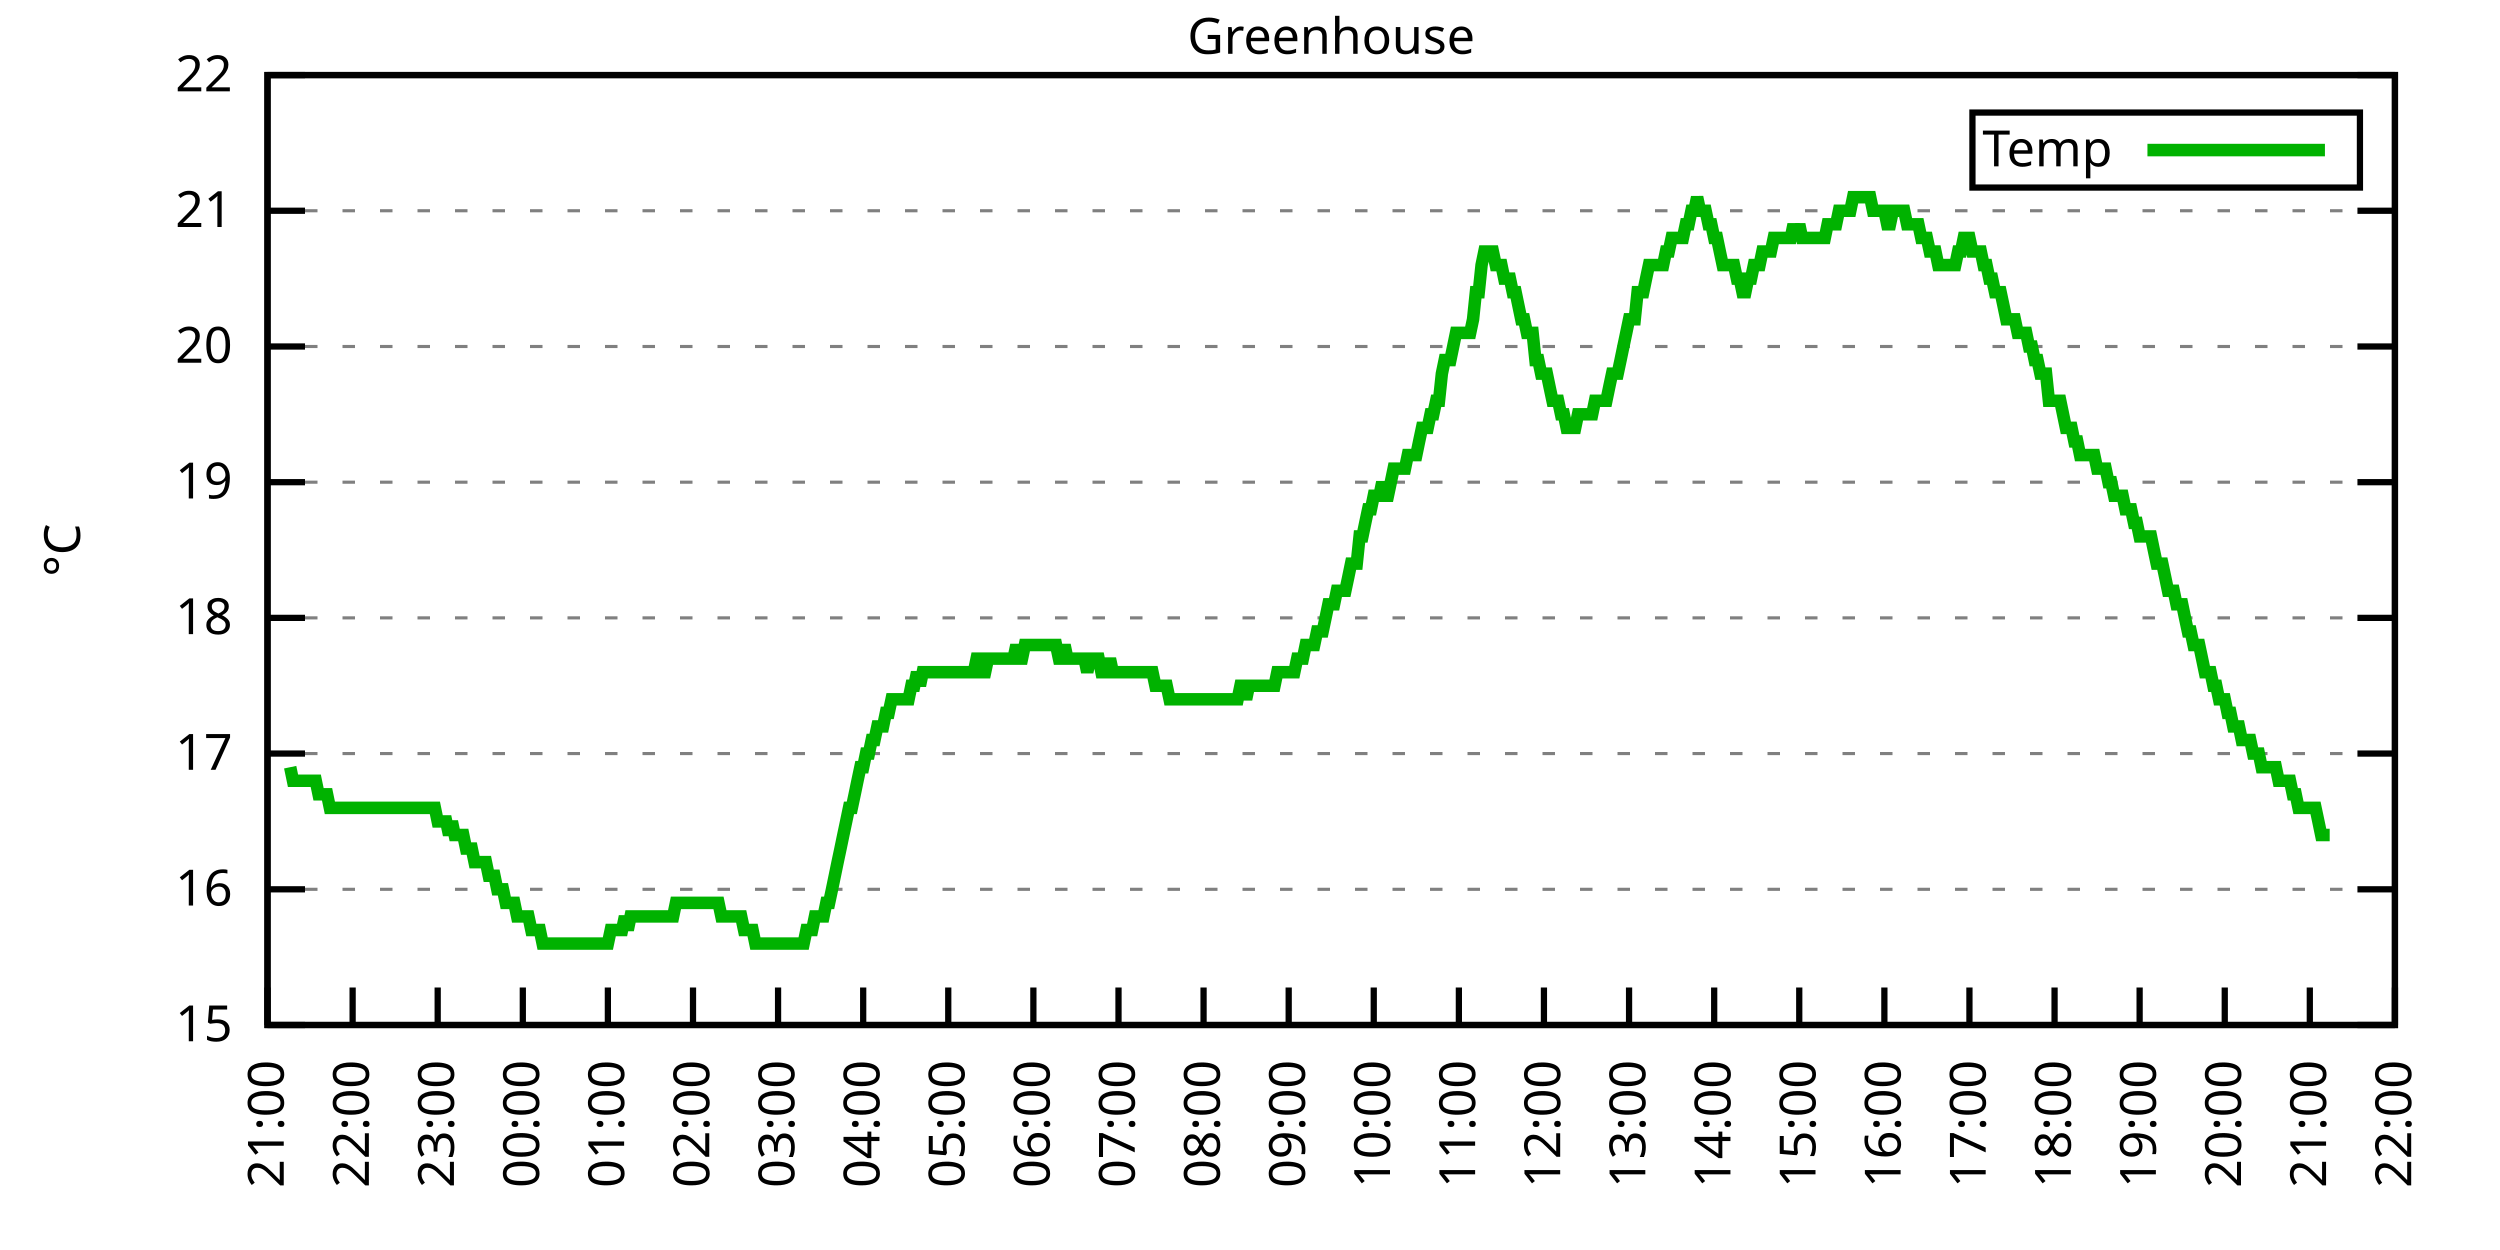
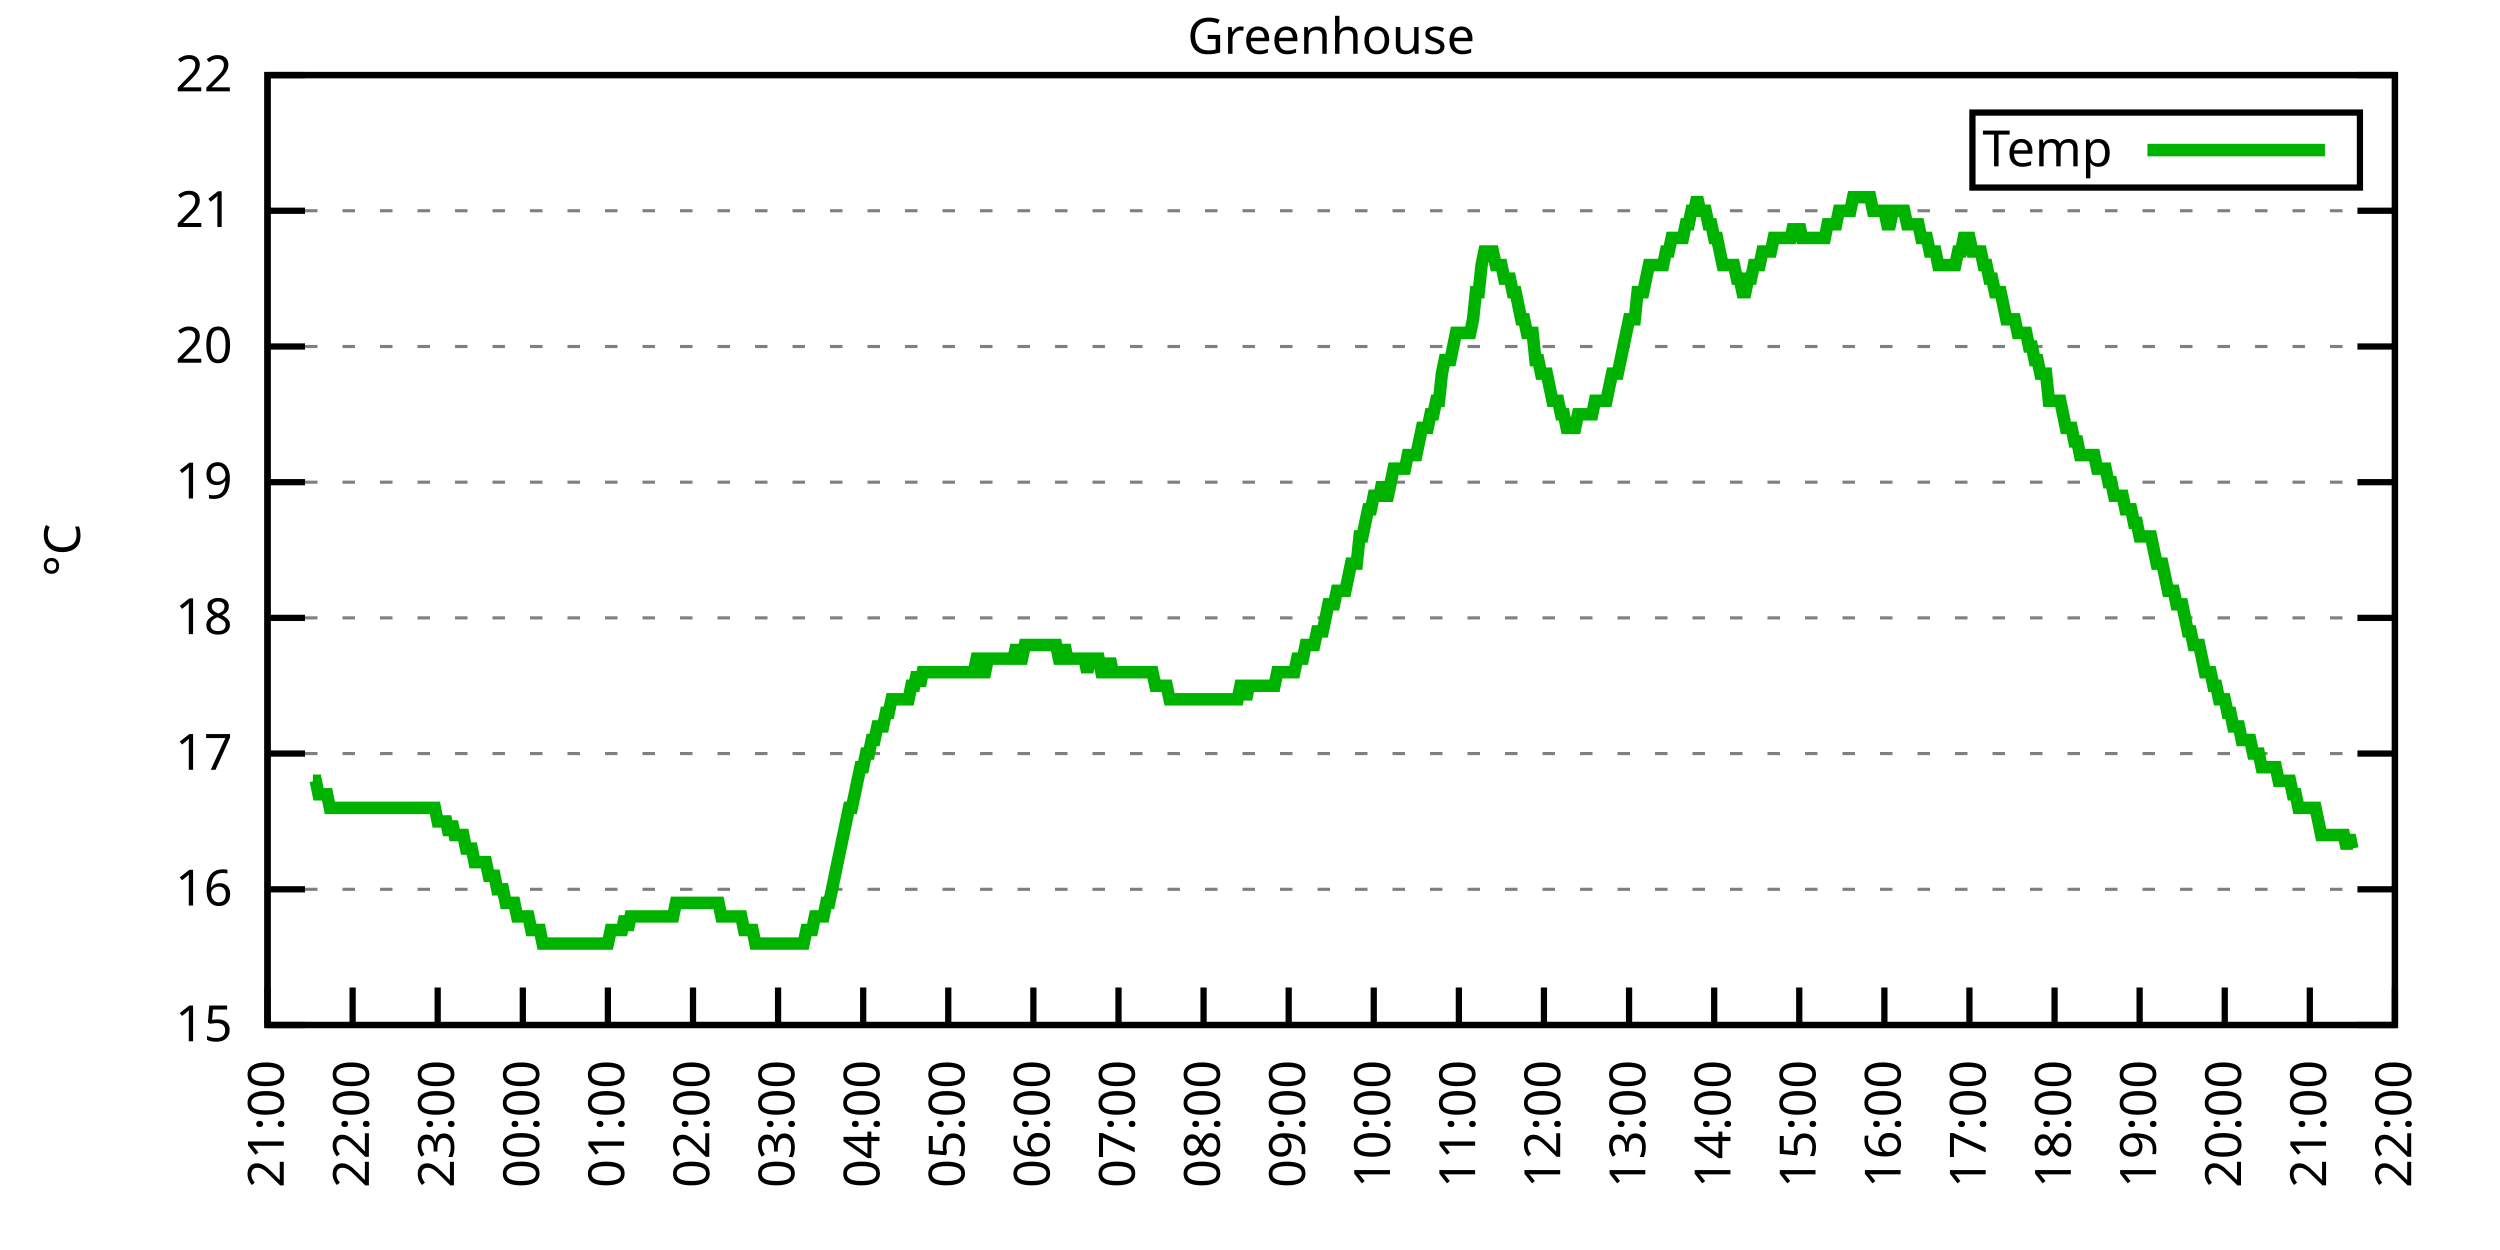
<svg xmlns="http://www.w3.org/2000/svg" xmlns:xlink="http://www.w3.org/1999/xlink" width="400" height="200" viewBox="0 0 400 200">
  <g id="gnuplot_canvas">
    <rect x="0" y="0" width="400" height="200" fill="none" />
    <defs>
      <circle id="gpDot" r="0.5" stroke-width="0.5" stroke="currentColor" />
      <path id="gpPt0" stroke-width="0.333" stroke="currentColor" d="M-1,0 h2 M0,-1 v2" />
      <path id="gpPt1" stroke-width="0.333" stroke="currentColor" d="M-1,-1 L1,1 M1,-1 L-1,1" />
      <path id="gpPt2" stroke-width="0.333" stroke="currentColor" d="M-1,0 L1,0 M0,-1 L0,1 M-1,-1 L1,1 M-1,1 L1,-1" />
      <rect id="gpPt3" stroke-width="0.333" stroke="currentColor" x="-1" y="-1" width="2" height="2" />
      <rect id="gpPt4" stroke-width="0.333" stroke="currentColor" fill="currentColor" x="-1" y="-1" width="2" height="2" />
      <circle id="gpPt5" stroke-width="0.333" stroke="currentColor" cx="0" cy="0" r="1" />
      <use xlink:href="#gpPt5" id="gpPt6" fill="currentColor" stroke="none" />
      <path id="gpPt7" stroke-width="0.333" stroke="currentColor" d="M0,-1.33 L-1.33,0.67 L1.33,0.67 z" />
      <use xlink:href="#gpPt7" id="gpPt8" fill="currentColor" stroke="none" />
      <use xlink:href="#gpPt7" id="gpPt9" stroke="currentColor" transform="rotate(180)" />
      <use xlink:href="#gpPt9" id="gpPt10" fill="currentColor" stroke="none" />
      <use xlink:href="#gpPt3" id="gpPt11" stroke="currentColor" transform="rotate(45)" />
      <use xlink:href="#gpPt11" id="gpPt12" fill="currentColor" stroke="none" />
      <path id="gpPt13" stroke-width="0.333" stroke="currentColor" d="M0,1.330 L1.265,0.411 L0.782,-1.067 L-0.782,-1.076 L-1.265,0.411 z" />
      <use xlink:href="#gpPt13" id="gpPt14" fill="currentColor" stroke="none" />
      <filter id="textbox" filterUnits="objectBoundingBox" x="0" y="0" height="1" width="1">
        <feFlood flood-color="white" flood-opacity="1" result="bgnd" />
        <feComposite in="SourceGraphic" in2="bgnd" operator="atop" />
      </filter>
      <filter id="greybox" filterUnits="objectBoundingBox" x="0" y="0" height="1" width="1">
        <feFlood flood-color="lightgrey" flood-opacity="1" result="grey" />
        <feComposite in="SourceGraphic" in2="grey" operator="atop" />
      </filter>
    </defs>
    <g fill="none" color="white" stroke="currentColor" stroke-width="1.00" stroke-linecap="butt" stroke-linejoin="miter">
</g>
    <g fill="none" color="black" stroke="currentColor" stroke-width="1.00" stroke-linecap="butt" stroke-linejoin="miter">
      <g stroke="none" shape-rendering="crispEdges">
        <polygon fill="rgb(255, 255, 255)" points="42.80,164.00 383.18,164.00 383.18,12.02 42.80,12.02 " />
      </g>
    </g>
    <g fill="none" color="black" stroke="currentColor" stroke-width="1.00" stroke-linecap="butt" stroke-linejoin="miter">
</g>
    <g fill="none" color="black" stroke="black" stroke-width="0.50" stroke-linecap="butt" stroke-linejoin="miter">
</g>
    <g fill="none" color="gray" stroke="currentColor" stroke-width="0.50" stroke-linecap="butt" stroke-linejoin="miter">
      <path stroke="gray" stroke-dasharray="2,4" class="gridline" d="M42.80,164.00 L383.19,164.00  " />
    </g>
    <g fill="none" color="gray" stroke="gray" stroke-width="1.00" stroke-linecap="butt" stroke-linejoin="miter">
</g>
    <g fill="none" color="black" stroke="currentColor" stroke-width="1.00" stroke-linecap="butt" stroke-linejoin="miter">
      <path stroke="black" d="M42.80,164.00 L48.80,164.00 M383.19,164.00 L377.19,164.00  " />
      <g transform="translate(37.20,166.60)" stroke="none" fill="black" font-family="Sans" font-size="8.00" text-anchor="end">
        <text>
          <tspan font-family="Sans"> 15</tspan>
        </text>
      </g>
    </g>
    <g fill="none" color="black" stroke="currentColor" stroke-width="1.00" stroke-linecap="butt" stroke-linejoin="miter">
</g>
    <g fill="none" color="black" stroke="black" stroke-width="0.50" stroke-linecap="butt" stroke-linejoin="miter">
</g>
    <g fill="none" color="gray" stroke="currentColor" stroke-width="0.50" stroke-linecap="butt" stroke-linejoin="miter">
      <path stroke="gray" stroke-dasharray="2,4" class="gridline" d="M42.80,142.29 L383.19,142.29  " />
    </g>
    <g fill="none" color="gray" stroke="gray" stroke-width="1.00" stroke-linecap="butt" stroke-linejoin="miter">
</g>
    <g fill="none" color="black" stroke="currentColor" stroke-width="1.00" stroke-linecap="butt" stroke-linejoin="miter">
      <path stroke="black" d="M42.80,142.29 L48.80,142.29 M383.19,142.29 L377.19,142.29  " />
      <g transform="translate(37.20,144.89)" stroke="none" fill="black" font-family="Sans" font-size="8.00" text-anchor="end">
        <text>
          <tspan font-family="Sans"> 16</tspan>
        </text>
      </g>
    </g>
    <g fill="none" color="black" stroke="currentColor" stroke-width="1.00" stroke-linecap="butt" stroke-linejoin="miter">
</g>
    <g fill="none" color="black" stroke="black" stroke-width="0.50" stroke-linecap="butt" stroke-linejoin="miter">
</g>
    <g fill="none" color="gray" stroke="currentColor" stroke-width="0.50" stroke-linecap="butt" stroke-linejoin="miter">
      <path stroke="gray" stroke-dasharray="2,4" class="gridline" d="M42.80,120.57 L383.19,120.57  " />
    </g>
    <g fill="none" color="gray" stroke="gray" stroke-width="1.00" stroke-linecap="butt" stroke-linejoin="miter">
</g>
    <g fill="none" color="black" stroke="currentColor" stroke-width="1.00" stroke-linecap="butt" stroke-linejoin="miter">
      <path stroke="black" d="M42.80,120.57 L48.80,120.57 M383.19,120.57 L377.19,120.57  " />
      <g transform="translate(37.20,123.17)" stroke="none" fill="black" font-family="Sans" font-size="8.00" text-anchor="end">
        <text>
          <tspan font-family="Sans"> 17</tspan>
        </text>
      </g>
    </g>
    <g fill="none" color="black" stroke="currentColor" stroke-width="1.00" stroke-linecap="butt" stroke-linejoin="miter">
</g>
    <g fill="none" color="black" stroke="black" stroke-width="0.50" stroke-linecap="butt" stroke-linejoin="miter">
</g>
    <g fill="none" color="gray" stroke="currentColor" stroke-width="0.50" stroke-linecap="butt" stroke-linejoin="miter">
      <path stroke="gray" stroke-dasharray="2,4" class="gridline" d="M42.80,98.86 L383.19,98.86  " />
    </g>
    <g fill="none" color="gray" stroke="gray" stroke-width="1.00" stroke-linecap="butt" stroke-linejoin="miter">
</g>
    <g fill="none" color="black" stroke="currentColor" stroke-width="1.00" stroke-linecap="butt" stroke-linejoin="miter">
      <path stroke="black" d="M42.80,98.86 L48.80,98.86 M383.19,98.86 L377.19,98.86  " />
      <g transform="translate(37.20,101.46)" stroke="none" fill="black" font-family="Sans" font-size="8.00" text-anchor="end">
        <text>
          <tspan font-family="Sans"> 18</tspan>
        </text>
      </g>
    </g>
    <g fill="none" color="black" stroke="currentColor" stroke-width="1.00" stroke-linecap="butt" stroke-linejoin="miter">
</g>
    <g fill="none" color="black" stroke="black" stroke-width="0.50" stroke-linecap="butt" stroke-linejoin="miter">
</g>
    <g fill="none" color="gray" stroke="currentColor" stroke-width="0.50" stroke-linecap="butt" stroke-linejoin="miter">
      <path stroke="gray" stroke-dasharray="2,4" class="gridline" d="M42.80,77.15 L383.19,77.15  " />
    </g>
    <g fill="none" color="gray" stroke="gray" stroke-width="1.00" stroke-linecap="butt" stroke-linejoin="miter">
</g>
    <g fill="none" color="black" stroke="currentColor" stroke-width="1.00" stroke-linecap="butt" stroke-linejoin="miter">
      <path stroke="black" d="M42.80,77.15 L48.80,77.15 M383.19,77.15 L377.19,77.15  " />
      <g transform="translate(37.20,79.75)" stroke="none" fill="black" font-family="Sans" font-size="8.00" text-anchor="end">
        <text>
          <tspan font-family="Sans"> 19</tspan>
        </text>
      </g>
    </g>
    <g fill="none" color="black" stroke="currentColor" stroke-width="1.00" stroke-linecap="butt" stroke-linejoin="miter">
</g>
    <g fill="none" color="black" stroke="black" stroke-width="0.50" stroke-linecap="butt" stroke-linejoin="miter">
</g>
    <g fill="none" color="gray" stroke="currentColor" stroke-width="0.50" stroke-linecap="butt" stroke-linejoin="miter">
      <path stroke="gray" stroke-dasharray="2,4" class="gridline" d="M42.80,55.44 L383.19,55.44  " />
    </g>
    <g fill="none" color="gray" stroke="gray" stroke-width="1.00" stroke-linecap="butt" stroke-linejoin="miter">
</g>
    <g fill="none" color="black" stroke="currentColor" stroke-width="1.00" stroke-linecap="butt" stroke-linejoin="miter">
      <path stroke="black" d="M42.80,55.44 L48.80,55.44 M383.19,55.44 L377.19,55.44  " />
      <g transform="translate(37.20,58.04)" stroke="none" fill="black" font-family="Sans" font-size="8.00" text-anchor="end">
        <text>
          <tspan font-family="Sans"> 20</tspan>
        </text>
      </g>
    </g>
    <g fill="none" color="black" stroke="currentColor" stroke-width="1.00" stroke-linecap="butt" stroke-linejoin="miter">
</g>
    <g fill="none" color="black" stroke="black" stroke-width="0.50" stroke-linecap="butt" stroke-linejoin="miter">
</g>
    <g fill="none" color="gray" stroke="currentColor" stroke-width="0.50" stroke-linecap="butt" stroke-linejoin="miter">
      <path stroke="gray" stroke-dasharray="2,4" class="gridline" d="M42.80,33.72 L383.19,33.72  " />
    </g>
    <g fill="none" color="gray" stroke="gray" stroke-width="1.00" stroke-linecap="butt" stroke-linejoin="miter">
</g>
    <g fill="none" color="black" stroke="currentColor" stroke-width="1.00" stroke-linecap="butt" stroke-linejoin="miter">
      <path stroke="black" d="M42.80,33.72 L48.80,33.72 M383.19,33.72 L377.19,33.72  " />
      <g transform="translate(37.20,36.32)" stroke="none" fill="black" font-family="Sans" font-size="8.00" text-anchor="end">
        <text>
          <tspan font-family="Sans"> 21</tspan>
        </text>
      </g>
    </g>
    <g fill="none" color="black" stroke="currentColor" stroke-width="1.00" stroke-linecap="butt" stroke-linejoin="miter">
</g>
    <g fill="none" color="black" stroke="black" stroke-width="0.50" stroke-linecap="butt" stroke-linejoin="miter">
</g>
    <g fill="none" color="gray" stroke="currentColor" stroke-width="0.50" stroke-linecap="butt" stroke-linejoin="miter">
      <path stroke="gray" stroke-dasharray="2,4" class="gridline" d="M42.80,12.01 L383.19,12.01  " />
    </g>
    <g fill="none" color="gray" stroke="gray" stroke-width="1.00" stroke-linecap="butt" stroke-linejoin="miter">
</g>
    <g fill="none" color="black" stroke="currentColor" stroke-width="1.00" stroke-linecap="butt" stroke-linejoin="miter">
      <path stroke="black" d="M42.80,12.01 L48.80,12.01 M383.19,12.01 L377.19,12.01  " />
      <g transform="translate(37.20,14.61)" stroke="none" fill="black" font-family="Sans" font-size="8.00" text-anchor="end">
        <text>
          <tspan font-family="Sans"> 22</tspan>
        </text>
      </g>
    </g>
    <g fill="none" color="black" stroke="currentColor" stroke-width="1.00" stroke-linecap="butt" stroke-linejoin="miter">
      <path stroke="black" d="M42.80,164.00 L42.80,158.00  " />
      <g transform="translate(45.40,169.60) rotate(270.00)" stroke="none" fill="black" font-family="Sans" font-size="8.00" text-anchor="end">
        <text>
          <tspan font-family="Sans">21:00</tspan>
        </text>
      </g>
    </g>
    <g fill="none" color="black" stroke="currentColor" stroke-width="1.00" stroke-linecap="butt" stroke-linejoin="miter">
      <path stroke="black" d="M56.42,164.00 L56.42,158.00  " />
      <g transform="translate(59.02,169.60) rotate(270.00)" stroke="none" fill="black" font-family="Sans" font-size="8.00" text-anchor="end">
        <text>
          <tspan font-family="Sans">22:00</tspan>
        </text>
      </g>
    </g>
    <g fill="none" color="black" stroke="currentColor" stroke-width="1.00" stroke-linecap="butt" stroke-linejoin="miter">
      <path stroke="black" d="M70.03,164.00 L70.03,158.00  " />
      <g transform="translate(72.63,169.60) rotate(270.00)" stroke="none" fill="black" font-family="Sans" font-size="8.00" text-anchor="end">
        <text>
          <tspan font-family="Sans">23:00</tspan>
        </text>
      </g>
    </g>
    <g fill="none" color="black" stroke="currentColor" stroke-width="1.00" stroke-linecap="butt" stroke-linejoin="miter">
      <path stroke="black" d="M83.65,164.00 L83.65,158.00  " />
      <g transform="translate(86.25,169.60) rotate(270.00)" stroke="none" fill="black" font-family="Sans" font-size="8.00" text-anchor="end">
        <text>
          <tspan font-family="Sans">00:00</tspan>
        </text>
      </g>
    </g>
    <g fill="none" color="black" stroke="currentColor" stroke-width="1.00" stroke-linecap="butt" stroke-linejoin="miter">
      <path stroke="black" d="M97.26,164.00 L97.26,158.00  " />
      <g transform="translate(99.86,169.60) rotate(270.00)" stroke="none" fill="black" font-family="Sans" font-size="8.00" text-anchor="end">
        <text>
          <tspan font-family="Sans">01:00</tspan>
        </text>
      </g>
    </g>
    <g fill="none" color="black" stroke="currentColor" stroke-width="1.00" stroke-linecap="butt" stroke-linejoin="miter">
      <path stroke="black" d="M110.88,164.00 L110.88,158.00  " />
      <g transform="translate(113.48,169.60) rotate(270.00)" stroke="none" fill="black" font-family="Sans" font-size="8.00" text-anchor="end">
        <text>
          <tspan font-family="Sans">02:00</tspan>
        </text>
      </g>
    </g>
    <g fill="none" color="black" stroke="currentColor" stroke-width="1.00" stroke-linecap="butt" stroke-linejoin="miter">
      <path stroke="black" d="M124.49,164.00 L124.49,158.00  " />
      <g transform="translate(127.09,169.60) rotate(270.00)" stroke="none" fill="black" font-family="Sans" font-size="8.00" text-anchor="end">
        <text>
          <tspan font-family="Sans">03:00</tspan>
        </text>
      </g>
    </g>
    <g fill="none" color="black" stroke="currentColor" stroke-width="1.00" stroke-linecap="butt" stroke-linejoin="miter">
      <path stroke="black" d="M138.11,164.00 L138.11,158.00  " />
      <g transform="translate(140.71,169.60) rotate(270.00)" stroke="none" fill="black" font-family="Sans" font-size="8.00" text-anchor="end">
        <text>
          <tspan font-family="Sans">04:00</tspan>
        </text>
      </g>
    </g>
    <g fill="none" color="black" stroke="currentColor" stroke-width="1.00" stroke-linecap="butt" stroke-linejoin="miter">
      <path stroke="black" d="M151.72,164.00 L151.72,158.00  " />
      <g transform="translate(154.32,169.60) rotate(270.00)" stroke="none" fill="black" font-family="Sans" font-size="8.00" text-anchor="end">
        <text>
          <tspan font-family="Sans">05:00</tspan>
        </text>
      </g>
    </g>
    <g fill="none" color="black" stroke="currentColor" stroke-width="1.00" stroke-linecap="butt" stroke-linejoin="miter">
      <path stroke="black" d="M165.34,164.00 L165.34,158.00  " />
      <g transform="translate(167.94,169.60) rotate(270.00)" stroke="none" fill="black" font-family="Sans" font-size="8.00" text-anchor="end">
        <text>
          <tspan font-family="Sans">06:00</tspan>
        </text>
      </g>
    </g>
    <g fill="none" color="black" stroke="currentColor" stroke-width="1.00" stroke-linecap="butt" stroke-linejoin="miter">
      <path stroke="black" d="M178.96,164.00 L178.96,158.00  " />
      <g transform="translate(181.56,169.60) rotate(270.00)" stroke="none" fill="black" font-family="Sans" font-size="8.00" text-anchor="end">
        <text>
          <tspan font-family="Sans">07:00</tspan>
        </text>
      </g>
    </g>
    <g fill="none" color="black" stroke="currentColor" stroke-width="1.00" stroke-linecap="butt" stroke-linejoin="miter">
      <path stroke="black" d="M192.57,164.00 L192.57,158.00  " />
      <g transform="translate(195.17,169.60) rotate(270.00)" stroke="none" fill="black" font-family="Sans" font-size="8.00" text-anchor="end">
        <text>
          <tspan font-family="Sans">08:00</tspan>
        </text>
      </g>
    </g>
    <g fill="none" color="black" stroke="currentColor" stroke-width="1.00" stroke-linecap="butt" stroke-linejoin="miter">
      <path stroke="black" d="M206.19,164.00 L206.19,158.00  " />
      <g transform="translate(208.79,169.60) rotate(270.00)" stroke="none" fill="black" font-family="Sans" font-size="8.00" text-anchor="end">
        <text>
          <tspan font-family="Sans">09:00</tspan>
        </text>
      </g>
    </g>
    <g fill="none" color="black" stroke="currentColor" stroke-width="1.00" stroke-linecap="butt" stroke-linejoin="miter">
      <path stroke="black" d="M219.80,164.00 L219.80,158.00  " />
      <g transform="translate(222.40,169.60) rotate(270.00)" stroke="none" fill="black" font-family="Sans" font-size="8.00" text-anchor="end">
        <text>
          <tspan font-family="Sans">10:00</tspan>
        </text>
      </g>
    </g>
    <g fill="none" color="black" stroke="currentColor" stroke-width="1.00" stroke-linecap="butt" stroke-linejoin="miter">
      <path stroke="black" d="M233.42,164.00 L233.42,158.00  " />
      <g transform="translate(236.02,169.60) rotate(270.00)" stroke="none" fill="black" font-family="Sans" font-size="8.00" text-anchor="end">
        <text>
          <tspan font-family="Sans">11:00</tspan>
        </text>
      </g>
    </g>
    <g fill="none" color="black" stroke="currentColor" stroke-width="1.00" stroke-linecap="butt" stroke-linejoin="miter">
      <path stroke="black" d="M247.03,164.00 L247.03,158.00  " />
      <g transform="translate(249.63,169.60) rotate(270.00)" stroke="none" fill="black" font-family="Sans" font-size="8.00" text-anchor="end">
        <text>
          <tspan font-family="Sans">12:00</tspan>
        </text>
      </g>
    </g>
    <g fill="none" color="black" stroke="currentColor" stroke-width="1.00" stroke-linecap="butt" stroke-linejoin="miter">
      <path stroke="black" d="M260.65,164.00 L260.65,158.00  " />
      <g transform="translate(263.25,169.60) rotate(270.00)" stroke="none" fill="black" font-family="Sans" font-size="8.00" text-anchor="end">
        <text>
          <tspan font-family="Sans">13:00</tspan>
        </text>
      </g>
    </g>
    <g fill="none" color="black" stroke="currentColor" stroke-width="1.00" stroke-linecap="butt" stroke-linejoin="miter">
      <path stroke="black" d="M274.27,164.00 L274.27,158.00  " />
      <g transform="translate(276.87,169.60) rotate(270.00)" stroke="none" fill="black" font-family="Sans" font-size="8.00" text-anchor="end">
        <text>
          <tspan font-family="Sans">14:00</tspan>
        </text>
      </g>
    </g>
    <g fill="none" color="black" stroke="currentColor" stroke-width="1.00" stroke-linecap="butt" stroke-linejoin="miter">
      <path stroke="black" d="M287.88,164.00 L287.88,158.00  " />
      <g transform="translate(290.48,169.60) rotate(270.00)" stroke="none" fill="black" font-family="Sans" font-size="8.00" text-anchor="end">
        <text>
          <tspan font-family="Sans">15:00</tspan>
        </text>
      </g>
    </g>
    <g fill="none" color="black" stroke="currentColor" stroke-width="1.00" stroke-linecap="butt" stroke-linejoin="miter">
      <path stroke="black" d="M301.50,164.00 L301.50,158.00  " />
      <g transform="translate(304.10,169.60) rotate(270.00)" stroke="none" fill="black" font-family="Sans" font-size="8.00" text-anchor="end">
        <text>
          <tspan font-family="Sans">16:00</tspan>
        </text>
      </g>
    </g>
    <g fill="none" color="black" stroke="currentColor" stroke-width="1.00" stroke-linecap="butt" stroke-linejoin="miter">
      <path stroke="black" d="M315.11,164.00 L315.11,158.00  " />
      <g transform="translate(317.71,169.60) rotate(270.00)" stroke="none" fill="black" font-family="Sans" font-size="8.00" text-anchor="end">
        <text>
          <tspan font-family="Sans">17:00</tspan>
        </text>
      </g>
    </g>
    <g fill="none" color="black" stroke="currentColor" stroke-width="1.00" stroke-linecap="butt" stroke-linejoin="miter">
      <path stroke="black" d="M328.73,164.00 L328.73,158.00  " />
      <g transform="translate(331.33,169.60) rotate(270.00)" stroke="none" fill="black" font-family="Sans" font-size="8.00" text-anchor="end">
        <text>
          <tspan font-family="Sans">18:00</tspan>
        </text>
      </g>
    </g>
    <g fill="none" color="black" stroke="currentColor" stroke-width="1.00" stroke-linecap="butt" stroke-linejoin="miter">
      <path stroke="black" d="M342.34,164.00 L342.34,158.00  " />
      <g transform="translate(344.94,169.60) rotate(270.00)" stroke="none" fill="black" font-family="Sans" font-size="8.00" text-anchor="end">
        <text>
          <tspan font-family="Sans">19:00</tspan>
        </text>
      </g>
    </g>
    <g fill="none" color="black" stroke="currentColor" stroke-width="1.00" stroke-linecap="butt" stroke-linejoin="miter">
      <path stroke="black" d="M355.96,164.00 L355.96,158.00  " />
      <g transform="translate(358.56,169.60) rotate(270.00)" stroke="none" fill="black" font-family="Sans" font-size="8.00" text-anchor="end">
        <text>
          <tspan font-family="Sans">20:00</tspan>
        </text>
      </g>
    </g>
    <g fill="none" color="black" stroke="currentColor" stroke-width="1.00" stroke-linecap="butt" stroke-linejoin="miter">
      <path stroke="black" d="M369.57,164.00 L369.57,158.00  " />
      <g transform="translate(372.17,169.60) rotate(270.00)" stroke="none" fill="black" font-family="Sans" font-size="8.00" text-anchor="end">
        <text>
          <tspan font-family="Sans">21:00</tspan>
        </text>
      </g>
    </g>
    <g fill="none" color="black" stroke="currentColor" stroke-width="1.00" stroke-linecap="butt" stroke-linejoin="miter">
      <path stroke="black" d="M383.19,164.00 L383.19,158.00  " />
      <g transform="translate(385.79,169.60) rotate(270.00)" stroke="none" fill="black" font-family="Sans" font-size="8.00" text-anchor="end">
        <text>
          <tspan font-family="Sans">22:00</tspan>
        </text>
      </g>
    </g>
    <g fill="none" color="black" stroke="currentColor" stroke-width="1.00" stroke-linecap="butt" stroke-linejoin="miter">
</g>
    <g fill="none" color="black" stroke="currentColor" stroke-width="1.00" stroke-linecap="butt" stroke-linejoin="miter">
      <path stroke="black" d="M42.80,12.01 L42.80,164.00 L383.19,164.00 L383.19,12.01 L42.80,12.01 Z  " />
    </g>
    <g fill="none" color="black" stroke="currentColor" stroke-width="1.00" stroke-linecap="butt" stroke-linejoin="miter">
</g>
    <g fill="none" color="black" stroke="currentColor" stroke-width="1.00" stroke-linecap="butt" stroke-linejoin="miter">
      <path stroke="black" d="M315.59,30.01 L315.59,18.01 L377.59,18.01 L377.59,30.01 L315.59,30.01 Z  " />
    </g>
    <g id="Greenhouse_plot_1">
      <g fill="none" color="white" stroke="black" stroke-width="2.00" stroke-linecap="butt" stroke-linejoin="miter">
</g>
      <g fill="none" color="black" stroke="currentColor" stroke-width="2.00" stroke-linecap="butt" stroke-linejoin="miter">
        <g transform="translate(337.99,26.61)" stroke="none" fill="black" font-family="Sans" font-size="8.00" text-anchor="end">
          <text>
            <tspan font-family="Sans">Temp</tspan>
          </text>
        </g>
      </g>
      <g fill="none" color="black" stroke="currentColor" stroke-width="2.00" stroke-linecap="butt" stroke-linejoin="miter">
-         <path stroke="rgb(  0, 178,   0)" d="M343.59,24.01 L371.99,24.01 M46.43,122.75 L46.88,124.92 L47.34,124.92 L47.79,124.92 L48.25,124.92 L48.70,124.92   L49.15,124.92 L49.61,124.92 L50.06,124.92 L50.52,124.92 L50.97,127.09 L51.42,127.09 L51.88,127.09 L52.33,127.09   L52.78,129.26 L53.24,129.26 L53.69,129.26 L54.15,129.26 L54.60,129.26 L55.05,129.26 L55.51,129.26 L55.96,129.26   L56.42,129.26 L56.87,129.26 L57.32,129.26 L57.78,129.26 L58.23,129.26 L58.68,129.26 L59.14,129.26 L59.59,129.26   L60.05,129.26 L60.50,129.26 L60.95,129.26 L61.41,129.26 L61.86,129.26 L62.32,129.26 L62.77,129.26 L63.22,129.26   L63.68,129.26 L64.13,129.26 L64.58,129.26 L65.04,129.26 L65.49,129.26 L65.95,129.26 L66.40,129.26 L66.85,129.26   L67.31,129.26 L67.76,129.26 L68.22,129.26 L68.67,129.26 L69.12,129.26 L69.58,129.26 L70.03,131.43 L70.49,131.43   L70.94,131.43 L71.39,131.43 L71.85,133.60 L72.30,131.43 L72.75,133.60 L73.21,133.60 L73.66,133.60 L74.12,133.60   L74.57,135.77 L75.02,135.77 L75.48,135.77 L75.93,137.94 L76.39,137.94 L76.84,137.94 L77.29,137.94 L77.75,137.94   L78.20,140.12 L78.65,140.12 L79.11,140.12 L79.56,142.29 L80.02,142.29 L80.47,142.29 L80.92,144.46 L81.38,144.46   L81.83,144.46 L82.29,144.46 L82.74,146.63 L83.19,146.63 L83.65,146.63 L84.10,146.63 L84.55,146.63 L85.01,148.80   L85.46,148.80 L85.92,148.80 L86.37,148.80 L86.82,150.97 L87.28,150.97 L87.73,150.97 L88.19,150.97 L88.64,150.97   L89.09,150.97 L89.55,150.97 L90.00,150.97 L90.45,150.97 L90.91,150.97 L91.36,150.97 L91.82,150.97 L92.27,150.97   L92.72,150.97 L93.18,150.97 L93.63,150.97 L94.09,150.97 L94.54,150.97 L94.99,150.97 L95.45,150.97 L95.90,150.97   L96.35,150.97 L96.81,150.97 L97.26,150.97 L97.72,148.80 L98.17,148.80 L98.62,148.80 L99.08,148.80 L99.53,148.80   L99.99,146.63 L100.44,148.80 L100.89,146.63 L101.35,146.63 L101.80,146.63 L102.25,146.63 L102.71,146.63 L103.16,146.63   L103.62,146.63 L104.07,146.63 L104.52,146.63 L104.98,146.63 L105.43,146.63 L105.89,146.63 L106.34,146.63 L106.79,146.63   L107.25,146.63 L107.70,146.63 L108.15,144.46 L108.61,144.46 L109.06,144.46 L109.52,144.46 L109.97,144.46 L110.42,144.46   L110.88,144.46 L111.33,144.46 L111.79,144.46 L112.24,144.46 L112.69,144.46 L113.15,144.46 L113.60,144.46 L114.05,144.46   L114.51,144.46 L114.96,144.46 L115.42,146.63 L115.87,146.63 L116.32,146.63 L116.78,146.63 L117.23,146.63 L117.69,146.63   L118.14,146.63 L118.59,146.63 L119.05,148.80 L119.50,148.80 L119.96,148.80 L120.41,148.80 L120.86,150.97 L121.32,150.97   L121.77,150.97 L122.22,150.97 L122.68,150.97 L123.13,150.97 L123.59,150.97 L124.04,150.97 L124.49,150.97 L124.95,150.97   L125.40,150.97 L125.86,150.97 L126.31,150.97 L126.76,150.97 L127.22,150.97 L127.67,150.97 L128.12,150.97 L128.58,150.97   L129.03,148.80 L129.49,148.80 L129.94,148.80 L130.39,146.63 L130.85,146.63 L131.30,146.63 L131.76,146.63 L132.21,144.46   L132.66,144.46 L133.12,142.29 L133.57,140.12 L134.02,137.94 L134.48,135.77 L134.93,133.60 L135.39,131.43 L135.84,129.26   L136.29,129.26 L136.75,127.09 L137.20,124.92 L137.66,122.75 L138.11,122.75 L138.56,120.57 L139.02,120.57 L139.47,118.40   L139.92,118.40 L140.38,116.23 L140.83,116.23 L141.29,116.23 L141.74,114.06 L142.19,114.06 L142.65,111.89 L143.10,111.89   L143.56,111.89 L144.01,111.89 L144.46,111.89 L144.92,111.89 L145.37,111.89 L145.82,109.72 L146.28,109.72 L146.73,107.55   L147.19,109.72 L147.64,107.55 L148.09,107.55 L148.55,107.55 L149.00,107.55 L149.46,107.55 L149.91,107.55 L150.36,107.55   L150.82,107.55 L151.27,107.55 L151.72,107.55 L152.18,107.55 L152.63,107.55 L153.09,107.55 L153.54,107.55 L153.99,107.55   L154.45,107.55 L154.90,107.55 L155.36,107.55 L155.81,107.55 L156.26,105.38 L156.72,105.38 L157.17,107.55 L157.62,107.55   L158.08,105.38 L158.53,105.38 L158.99,105.38 L159.44,105.38 L159.89,105.38 L160.35,105.38 L160.80,105.38 L161.26,105.38   L161.71,105.38 L162.16,105.38 L162.62,103.20 L163.07,105.38 L163.52,105.38 L163.98,103.20 L164.43,103.20 L164.89,103.20   L165.34,103.20 L165.79,103.20 L166.25,103.20 L166.70,103.20 L167.16,103.20 L167.61,103.20 L168.06,103.20 L168.52,103.20   L168.97,103.20 L169.43,105.38 L169.88,105.38 L170.33,103.20 L170.79,105.38 L171.24,105.38 L171.69,105.38 L172.15,105.38   L172.60,105.38 L173.06,105.38 L173.51,105.38 L173.96,107.55 L174.42,105.38 L174.87,105.38 L175.33,105.38 L175.78,105.38   L176.23,107.55 L176.69,107.55 L177.14,107.55 L177.59,105.38 L178.05,107.55 L178.50,107.55 L178.96,107.55 L179.41,107.55   L179.86,107.55 L180.32,107.55 L180.77,107.55 L181.23,107.55 L181.68,107.55 L182.13,107.55 L182.59,107.55 L183.04,107.55   L183.49,107.55 L183.95,107.55 L184.40,107.55 L184.86,109.72 L185.31,109.72 L185.76,109.72 L186.22,109.72 L186.67,109.72   L187.13,111.89 L187.58,111.89 L188.03,111.89 L188.49,111.89 L188.94,111.89 L189.39,111.89 L189.85,111.89 L190.30,111.89   L190.76,111.89 L191.21,111.89 L191.66,111.89 L192.12,111.89 L192.57,111.89 L193.03,111.89 L193.48,111.89 L193.93,111.89   L194.39,111.89 L194.84,111.89 L195.29,111.89 L195.75,111.89 L196.20,111.89 L196.66,111.89 L197.11,111.89 L197.56,111.89   L198.02,111.89 L198.47,109.72 L198.93,109.72 L199.38,111.89 L199.83,109.72 L200.29,109.72 L200.74,109.72 L201.19,109.72   L201.65,109.72 L202.10,109.72 L202.56,109.72 L203.01,109.72 L203.46,109.72 L203.92,109.72 L204.37,107.55 L204.83,107.55   L205.28,107.55 L205.73,107.55 L206.19,107.55 L206.64,107.55 L207.09,107.55 L207.55,105.38 L208.00,105.38 L208.46,105.38   L208.91,103.20 L209.36,103.20 L209.82,103.20 L210.27,103.20 L210.73,101.03 L211.18,101.03 L211.63,101.03 L212.09,98.86   L212.54,96.69 L213.00,96.69 L213.45,96.69 L213.90,94.52 L214.36,94.52 L214.81,94.52 L215.26,94.52 L215.72,92.35   L216.17,90.18 L216.63,90.18 L217.08,90.18 L217.53,85.83 L217.99,85.83 L218.44,83.66 L218.90,81.49 L219.35,81.49   L219.80,79.32 L220.26,79.32 L220.71,79.32 L221.16,77.15 L221.62,79.32 L222.07,79.32 L222.53,77.15 L222.98,74.98   L223.43,74.98 L223.89,74.98 L224.34,74.98 L224.80,74.98 L225.25,72.81 L225.70,72.81 L226.16,72.81 L226.61,72.81   L227.06,70.63 L227.52,68.46 L227.97,68.46 L228.43,68.46 L228.88,66.29 L229.33,66.29 L229.79,64.12 L230.24,64.12   L230.70,59.78 L231.15,57.61 L231.60,57.61 L232.06,57.61 L232.51,55.44 L232.96,53.26 L233.42,53.26 L233.87,53.26   L234.33,53.26 L234.78,53.26 L235.23,53.26 L235.69,51.09 L236.14,46.75 L236.60,46.75 L237.05,42.41 L237.50,40.24   L237.96,40.24 L238.41,40.24 L238.86,40.24 L239.32,42.41 L239.77,42.41 L240.23,42.41 L240.68,44.58 L241.13,44.58   L241.59,44.58 L242.04,46.75 L242.50,46.75 L242.95,48.92 L243.40,51.09 L243.86,51.09 L244.31,53.26 L244.76,53.26   L245.22,53.26 L245.67,57.61 L246.13,57.61 L246.58,59.78 L247.03,59.78 L247.49,59.78 L247.94,61.95 L248.40,64.12   L248.85,64.12 L249.30,64.12 L249.76,66.29 L250.21,66.29 L250.66,68.46 L251.12,68.46 L251.57,68.46 L252.03,68.46   L252.48,66.29 L252.93,66.29 L253.39,66.29 L253.84,66.29 L254.30,66.29 L254.75,66.29 L255.20,64.12 L255.66,64.12   L256.11,64.12 L256.56,64.12 L257.02,64.12 L257.47,61.95 L257.93,59.78 L258.38,59.78 L258.83,59.78 L259.29,57.61   L259.74,55.44 L260.20,53.26 L260.65,51.09 L261.10,51.09 L261.56,51.09 L262.01,46.75 L262.47,46.75 L262.92,46.75   L263.37,44.58 L263.83,42.41 L264.28,42.41 L264.73,42.41 L265.19,42.41 L265.64,42.41 L266.10,42.41 L266.55,40.24   L267.00,40.24 L267.46,38.07 L267.91,38.07 L268.37,38.07 L268.82,38.07 L269.27,38.07 L269.73,35.89 L270.18,35.89   L270.63,33.72 L271.09,33.72 L271.54,31.55 L272.00,33.72 L272.45,33.72 L272.90,33.72 L273.36,35.89 L273.81,35.89   L274.27,38.07 L274.72,38.07 L275.17,40.24 L275.63,42.41 L276.08,42.41 L276.53,42.41 L276.99,42.41 L277.44,42.41   L277.90,44.58 L278.35,44.58 L278.80,46.75 L279.26,46.75 L279.71,44.58 L280.17,44.58 L280.62,42.41 L281.07,42.41   L281.53,42.41 L281.98,40.24 L282.43,40.24 L282.89,40.24 L283.34,40.24 L283.80,38.07 L284.25,38.07 L284.70,38.07   L285.16,38.07 L285.61,38.07 L286.07,38.07 L286.52,38.07 L286.97,35.89 L287.43,38.07 L287.88,35.89 L288.33,38.07   L288.79,38.07 L289.24,38.07 L289.70,38.07 L290.15,38.07 L290.60,38.07 L291.06,38.07 L291.51,38.07 L291.97,38.07   L292.42,35.89 L292.87,35.89 L293.33,35.89 L293.78,35.89 L294.23,33.72 L294.69,33.72 L295.14,33.72 L295.60,33.72   L296.05,33.72 L296.50,31.55 L296.96,31.55 L297.41,31.55 L297.87,31.55 L298.32,31.55 L298.77,31.55 L299.23,31.55   L299.68,33.72 L300.13,33.72 L300.59,33.72 L301.04,33.72 L301.50,33.72 L301.95,35.89 L302.40,35.89 L302.86,33.72   L303.31,33.72 L303.77,33.72 L304.22,33.72 L304.67,33.72 L305.13,35.89 L305.58,35.89 L306.03,35.89 L306.49,35.89   L306.94,35.89 L307.40,38.07 L307.85,38.07 L308.30,38.07 L308.76,40.24 L309.21,40.24 L309.67,40.24 L310.12,42.41   L310.57,42.41 L311.03,42.41 L311.48,42.41 L311.94,42.41 L312.39,42.41 L312.84,42.41 L313.30,40.24 L313.75,40.24   L314.20,38.07 L314.66,38.07 L315.11,38.07 L315.57,40.24 L316.02,40.24 L316.47,40.24 L316.93,40.24 L317.38,42.41   L317.84,42.41 L318.29,44.58 L318.74,44.58 L319.20,46.75 L319.65,46.75 L320.10,46.75 L320.56,48.92 L321.01,51.09   L321.47,51.09 L321.92,51.09 L322.37,51.09 L322.83,53.26 L323.28,53.26 L323.74,53.26 L324.19,53.26 L324.64,55.44   L325.10,55.44 L325.55,57.61 L326.00,57.61 L326.46,59.78 L326.91,59.78 L327.37,59.78 L327.82,64.12 L328.27,64.12   L328.73,64.12 L329.18,64.12 L329.64,64.12 L330.09,66.29 L330.54,68.46 L331.00,68.46 L331.45,68.46 L331.90,70.63   L332.36,70.63 L332.81,72.81 L333.27,72.81 L333.72,72.81 L334.17,72.81 L334.63,72.81 L335.08,72.81 L335.54,74.98   L335.99,74.98 L336.44,74.98 L336.90,74.98 L337.35,77.15 L337.80,77.15 L338.26,79.32 L338.71,79.32 L339.17,79.32   L339.62,79.32 L340.07,81.49 L340.53,81.49 L340.98,81.49 L341.44,83.66 L341.89,83.66 L342.34,85.83 L342.80,85.83   L343.25,85.83 L343.70,85.83 L344.16,85.83 L344.61,88.00 L345.07,90.18 L345.52,90.18 L345.97,90.18 L346.43,92.35   L346.88,94.52 L347.34,94.52 L347.79,94.52 L348.24,96.69 L348.70,96.69 L349.15,96.69 L349.60,98.86 L350.06,101.03   L350.51,101.03 L350.97,103.20 L351.42,103.20 L351.87,103.20 L352.33,105.38 L352.78,107.55 L353.24,107.55 L353.69,107.55   L354.14,109.72 L354.60,109.72 L355.05,111.89 L355.50,111.89 L355.96,111.89 L356.41,114.06 L356.87,114.06 L357.32,116.23   L357.77,116.23 L358.23,116.23 L358.68,118.40 L359.14,118.40 L359.59,118.40 L360.04,118.40 L360.50,120.57 L360.95,120.57   L361.41,120.57 L361.86,122.75 L362.31,122.75 L362.77,122.75 L363.22,122.75 L363.67,122.75 L364.13,122.75 L364.58,124.92   L365.04,124.92 L365.49,124.92 L365.94,124.92 L366.40,124.92 L366.85,127.09 L367.31,127.09 L367.76,129.26 L368.21,129.26   L368.67,129.26 L369.12,129.26 L369.57,129.26 L370.03,129.26 L370.48,129.26 L370.94,131.43 L371.39,133.60 L371.84,133.60   L372.30,133.60 L372.75,133.60  " />
+         <path stroke="rgb(  0, 178,   0)" d="M343.59,24.01 L371.99,24.01 M50.06,124.92 L50.52,124.92 L50.97,127.09 L51.42,127.09 L51.88,127.09 L52.33,127.09   L52.78,129.26 L53.24,129.26 L53.69,129.26 L54.15,129.26 L54.60,129.26 L55.05,129.26 L55.51,129.26 L55.96,129.26   L56.42,129.26 L56.87,129.26 L57.32,129.26 L57.78,129.26 L58.23,129.26 L58.68,129.26 L59.14,129.26 L59.59,129.26   L60.05,129.26 L60.50,129.26 L60.95,129.26 L61.41,129.26 L61.86,129.26 L62.32,129.26 L62.77,129.26 L63.22,129.26   L63.68,129.26 L64.13,129.26 L64.58,129.26 L65.04,129.26 L65.49,129.26 L65.95,129.26 L66.40,129.26 L66.85,129.26   L67.31,129.26 L67.76,129.26 L68.22,129.26 L68.67,129.26 L69.12,129.26 L69.58,129.26 L70.03,131.43 L70.49,131.43   L70.94,131.43 L71.39,131.43 L71.85,133.60 L72.30,131.43 L72.75,133.60 L73.21,133.60 L73.66,133.60 L74.12,133.60   L74.57,135.77 L75.02,135.77 L75.48,135.77 L75.93,137.94 L76.39,137.94 L76.84,137.94 L77.29,137.94 L77.75,137.94   L78.20,140.12 L78.65,140.12 L79.11,140.12 L79.56,142.29 L80.02,142.29 L80.47,142.29 L80.92,144.46 L81.38,144.46   L81.83,144.46 L82.29,144.46 L82.74,146.63 L83.19,146.63 L83.65,146.63 L84.10,146.63 L84.55,146.63 L85.01,148.80   L85.46,148.80 L85.92,148.80 L86.37,148.80 L86.82,150.97 L87.28,150.97 L87.73,150.97 L88.19,150.97 L88.64,150.97   L89.09,150.97 L89.55,150.97 L90.00,150.97 L90.45,150.97 L90.91,150.97 L91.36,150.97 L91.82,150.97 L92.27,150.97   L92.72,150.97 L93.18,150.97 L93.63,150.97 L94.09,150.97 L94.54,150.97 L94.99,150.97 L95.45,150.97 L95.90,150.97   L96.35,150.97 L96.81,150.97 L97.26,150.97 L97.72,148.80 L98.17,148.80 L98.62,148.80 L99.08,148.80 L99.53,148.80   L99.99,146.63 L100.44,148.80 L100.89,146.63 L101.35,146.63 L101.80,146.63 L102.25,146.63 L102.71,146.63 L103.16,146.63   L103.62,146.63 L104.07,146.63 L104.52,146.63 L104.98,146.63 L105.43,146.63 L105.89,146.63 L106.34,146.63 L106.79,146.63   L107.25,146.63 L107.70,146.63 L108.15,144.46 L108.61,144.46 L109.06,144.46 L109.52,144.46 L109.97,144.46 L110.42,144.46   L110.88,144.46 L111.33,144.46 L111.79,144.46 L112.24,144.46 L112.69,144.46 L113.15,144.46 L113.60,144.46 L114.05,144.46   L114.51,144.46 L114.96,144.46 L115.42,146.63 L115.87,146.63 L116.32,146.63 L116.78,146.63 L117.23,146.63 L117.69,146.63   L118.14,146.63 L118.59,146.63 L119.05,148.80 L119.50,148.80 L119.96,148.80 L120.41,148.80 L120.86,150.97 L121.32,150.97   L121.77,150.97 L122.22,150.97 L122.68,150.97 L123.13,150.97 L123.59,150.97 L124.04,150.97 L124.49,150.97 L124.95,150.97   L125.40,150.97 L125.86,150.97 L126.31,150.97 L126.76,150.97 L127.22,150.97 L127.67,150.97 L128.12,150.97 L128.58,150.97   L129.03,148.80 L129.49,148.80 L129.94,148.80 L130.39,146.63 L130.85,146.63 L131.30,146.63 L131.76,146.63 L132.21,144.46   L132.66,144.46 L133.12,142.29 L133.57,140.12 L134.02,137.94 L134.48,135.77 L134.93,133.60 L135.39,131.43 L135.84,129.26   L136.29,129.26 L136.75,127.09 L137.20,124.92 L137.66,122.75 L138.11,122.75 L138.56,120.57 L139.02,120.57 L139.47,118.40   L139.92,118.40 L140.38,116.23 L140.83,116.23 L141.29,116.23 L141.74,114.06 L142.19,114.06 L142.65,111.89 L143.10,111.89   L143.56,111.89 L144.01,111.89 L144.46,111.89 L144.92,111.89 L145.37,111.89 L145.82,109.72 L146.28,109.72 L146.73,107.55   L147.19,109.72 L147.64,107.55 L148.09,107.55 L148.55,107.55 L149.00,107.55 L149.46,107.55 L149.91,107.55 L150.36,107.55   L150.82,107.55 L151.27,107.55 L151.72,107.55 L152.18,107.55 L152.63,107.55 L153.09,107.55 L153.54,107.55 L153.99,107.55   L154.45,107.55 L154.90,107.55 L155.36,107.55 L155.81,107.55 L156.26,105.38 L156.72,105.38 L157.17,107.55 L157.62,107.55   L158.08,105.38 L158.53,105.38 L158.99,105.38 L159.44,105.38 L159.89,105.38 L160.35,105.38 L160.80,105.38 L161.26,105.38   L161.71,105.38 L162.16,105.38 L162.62,103.20 L163.07,105.38 L163.52,105.38 L163.98,103.20 L164.43,103.20 L164.89,103.20   L165.34,103.20 L165.79,103.20 L166.25,103.20 L166.70,103.20 L167.16,103.20 L167.61,103.20 L168.06,103.20 L168.52,103.20   L168.97,103.20 L169.43,105.38 L169.88,105.38 L170.33,103.20 L170.79,105.38 L171.24,105.38 L171.69,105.38 L172.15,105.38   L172.60,105.38 L173.06,105.38 L173.51,105.38 L173.96,107.55 L174.42,105.38 L174.87,105.38 L175.33,105.38 L175.78,105.38   L176.23,107.55 L176.69,107.55 L177.14,107.55 L177.59,105.38 L178.05,107.55 L178.50,107.55 L178.96,107.55 L179.41,107.55   L179.86,107.55 L180.32,107.55 L180.77,107.55 L181.23,107.55 L181.68,107.55 L182.13,107.55 L182.59,107.55 L183.04,107.55   L183.49,107.55 L183.95,107.55 L184.40,107.55 L184.86,109.72 L185.31,109.72 L185.76,109.72 L186.22,109.72 L186.67,109.72   L187.13,111.89 L187.58,111.89 L188.03,111.89 L188.49,111.89 L188.94,111.89 L189.39,111.89 L189.85,111.89 L190.30,111.89   L190.76,111.89 L191.21,111.89 L191.66,111.89 L192.12,111.89 L192.57,111.89 L193.03,111.89 L193.48,111.89 L193.93,111.89   L194.39,111.89 L194.84,111.89 L195.29,111.89 L195.75,111.89 L196.20,111.89 L196.66,111.89 L197.11,111.89 L197.56,111.89   L198.02,111.89 L198.47,109.72 L198.93,109.72 L199.38,111.89 L199.83,109.72 L200.29,109.72 L200.74,109.72 L201.19,109.72   L201.65,109.72 L202.10,109.72 L202.56,109.72 L203.01,109.72 L203.46,109.72 L203.92,109.72 L204.37,107.55 L204.83,107.55   L205.28,107.55 L205.73,107.55 L206.19,107.55 L206.64,107.55 L207.09,107.55 L207.55,105.38 L208.00,105.38 L208.46,105.38   L208.91,103.20 L209.36,103.20 L209.82,103.20 L210.27,103.20 L210.73,101.03 L211.18,101.03 L211.63,101.03 L212.09,98.86   L212.54,96.69 L213.00,96.69 L213.45,96.69 L213.90,94.52 L214.36,94.52 L214.81,94.52 L215.26,94.52 L215.72,92.35   L216.17,90.18 L216.63,90.18 L217.08,90.18 L217.53,85.83 L217.99,85.83 L218.44,83.66 L218.90,81.49 L219.35,81.49   L219.80,79.32 L220.26,79.32 L220.71,79.32 L221.16,77.15 L221.62,79.32 L222.07,79.32 L222.53,77.15 L222.98,74.98   L223.43,74.98 L223.89,74.98 L224.34,74.98 L224.80,74.98 L225.25,72.81 L225.70,72.81 L226.16,72.81 L226.61,72.81   L227.06,70.63 L227.52,68.46 L227.97,68.46 L228.43,68.46 L228.88,66.29 L229.33,66.29 L229.79,64.12 L230.24,64.12   L230.70,59.78 L231.15,57.61 L231.60,57.61 L232.06,57.61 L232.51,55.44 L232.96,53.26 L233.42,53.26 L233.87,53.26   L234.33,53.26 L234.78,53.26 L235.23,53.26 L235.69,51.09 L236.14,46.75 L236.60,46.75 L237.05,42.41 L237.50,40.24   L237.96,40.24 L238.41,40.24 L238.86,40.24 L239.32,42.41 L239.77,42.41 L240.23,42.41 L240.68,44.58 L241.13,44.58   L241.59,44.58 L242.04,46.75 L242.50,46.75 L242.95,48.92 L243.40,51.09 L243.86,51.09 L244.31,53.26 L244.76,53.26   L245.22,53.26 L245.67,57.61 L246.13,57.61 L246.58,59.78 L247.03,59.78 L247.49,59.78 L247.94,61.95 L248.40,64.12   L248.85,64.12 L249.30,64.12 L249.76,66.29 L250.21,66.29 L250.66,68.46 L251.12,68.46 L251.57,68.46 L252.03,68.46   L252.48,66.29 L252.93,66.29 L253.39,66.29 L253.84,66.29 L254.30,66.29 L254.75,66.29 L255.20,64.12 L255.66,64.12   L256.11,64.12 L256.56,64.12 L257.02,64.12 L257.47,61.95 L257.93,59.78 L258.38,59.78 L258.83,59.78 L259.29,57.61   L259.74,55.44 L260.20,53.26 L260.65,51.09 L261.10,51.09 L261.56,51.09 L262.01,46.75 L262.47,46.75 L262.92,46.75   L263.37,44.58 L263.83,42.41 L264.28,42.41 L264.73,42.41 L265.19,42.41 L265.64,42.41 L266.10,42.41 L266.55,40.24   L267.00,40.24 L267.46,38.07 L267.91,38.07 L268.37,38.07 L268.82,38.07 L269.27,38.07 L269.73,35.89 L270.18,35.89   L270.63,33.72 L271.09,33.72 L271.54,31.55 L272.00,33.72 L272.45,33.72 L272.90,33.72 L273.36,35.89 L273.81,35.89   L274.27,38.07 L274.72,38.07 L275.17,40.24 L275.63,42.41 L276.08,42.41 L276.53,42.41 L276.99,42.41 L277.44,42.41   L277.90,44.58 L278.35,44.58 L278.80,46.75 L279.26,46.75 L279.71,44.58 L280.17,44.58 L280.62,42.41 L281.07,42.41   L281.53,42.41 L281.98,40.24 L282.43,40.24 L282.89,40.24 L283.34,40.24 L283.80,38.07 L284.25,38.07 L284.70,38.07   L285.16,38.07 L285.61,38.07 L286.07,38.07 L286.52,38.07 L286.97,35.89 L287.43,38.07 L287.88,35.89 L288.33,38.07   L288.79,38.07 L289.24,38.07 L289.70,38.07 L290.15,38.07 L290.60,38.07 L291.06,38.07 L291.51,38.07 L291.97,38.07   L292.42,35.89 L292.87,35.89 L293.33,35.89 L293.78,35.89 L294.23,33.72 L294.69,33.72 L295.14,33.72 L295.60,33.72   L296.05,33.72 L296.50,31.55 L296.96,31.55 L297.41,31.55 L297.87,31.55 L298.32,31.55 L298.77,31.55 L299.23,31.55   L299.68,33.72 L300.13,33.72 L300.59,33.72 L301.04,33.72 L301.50,33.72 L301.95,35.89 L302.40,35.89 L302.86,33.72   L303.31,33.72 L303.77,33.72 L304.22,33.72 L304.67,33.72 L305.13,35.89 L305.58,35.89 L306.03,35.89 L306.49,35.89   L306.94,35.89 L307.40,38.07 L307.85,38.07 L308.30,38.07 L308.76,40.24 L309.21,40.24 L309.67,40.24 L310.12,42.41   L310.57,42.41 L311.03,42.41 L311.48,42.41 L311.94,42.41 L312.39,42.41 L312.84,42.41 L313.30,40.24 L313.75,40.24   L314.20,38.07 L314.66,38.07 L315.11,38.07 L315.57,40.24 L316.02,40.24 L316.47,40.24 L316.93,40.24 L317.38,42.41   L317.84,42.41 L318.29,44.58 L318.74,44.58 L319.20,46.75 L319.65,46.75 L320.10,46.75 L320.56,48.92 L321.01,51.09   L321.47,51.09 L321.92,51.09 L322.37,51.09 L322.83,53.26 L323.28,53.26 L323.74,53.26 L324.19,53.26 L324.64,55.44   L325.10,55.44 L325.55,57.61 L326.00,57.61 L326.46,59.78 L326.91,59.78 L327.37,59.78 L327.82,64.12 L328.27,64.12   L328.73,64.12 L329.18,64.12 L329.64,64.12 L330.09,66.29 L330.54,68.46 L331.00,68.46 L331.45,68.46 L331.90,70.63   L332.36,70.63 L332.81,72.81 L333.27,72.81 L333.72,72.81 L334.17,72.81 L334.63,72.81 L335.08,72.81 L335.54,74.98   L335.99,74.98 L336.44,74.98 L336.90,74.98 L337.35,77.15 L337.80,77.15 L338.26,79.32 L338.71,79.32 L339.17,79.32   L339.62,79.32 L340.07,81.49 L340.53,81.49 L340.98,81.49 L341.44,83.66 L341.89,83.66 L342.34,85.83 L342.80,85.83   L343.25,85.83 L343.70,85.83 L344.16,85.83 L344.61,88.00 L345.07,90.18 L345.52,90.18 L345.97,90.18 L346.43,92.35   L346.88,94.52 L347.34,94.52 L347.79,94.52 L348.24,96.69 L348.70,96.69 L349.15,96.69 L349.60,98.86 L350.06,101.03   L350.51,101.03 L350.97,103.20 L351.42,103.20 L351.87,103.20 L352.33,105.38 L352.78,107.55 L353.24,107.55 L353.69,107.55   L354.14,109.72 L354.60,109.72 L355.05,111.89 L355.50,111.89 L355.96,111.89 L356.41,114.06 L356.87,114.06 L357.32,116.23   L357.77,116.23 L358.23,116.23 L358.68,118.40 L359.14,118.40 L359.59,118.40 L360.04,118.40 L360.50,120.57 L360.95,120.57   L361.41,120.57 L361.86,122.75 L362.31,122.75 L362.77,122.75 L363.22,122.75 L363.67,122.75 L364.13,122.75 L364.58,124.92   L365.04,124.92 L365.49,124.92 L365.94,124.92 L366.40,124.92 L366.85,127.09 L367.31,127.09 L367.76,129.26 L368.21,129.26   L368.67,129.26 L369.12,129.26 L369.57,129.26 L370.03,129.26 L370.48,129.26 L370.94,131.43 L371.39,133.60 L371.84,133.60   L372.30,133.60 L372.75,133.60 L373.21,133.60 L373.66,133.60 L374.11,133.60 L374.57,133.60 L375.02,133.60 L375.47,135.77   L375.93,133.60 L376.38,135.77  " />
      </g>
    </g>
    <g fill="none" color="black" stroke="currentColor" stroke-width="2.00" stroke-linecap="butt" stroke-linejoin="miter">
</g>
    <g fill="none" color="black" stroke="black" stroke-width="1.00" stroke-linecap="butt" stroke-linejoin="miter">
</g>
    <g fill="none" color="black" stroke="currentColor" stroke-width="1.00" stroke-linecap="butt" stroke-linejoin="miter">
      <path stroke="black" d="M42.80,12.01 L42.80,164.00 L383.19,164.00 L383.19,12.01 L42.80,12.01 Z  " />
      <g transform="translate(12.80,88.01) rotate(270.00)" stroke="none" fill="black" font-family="Sans" font-size="8.00" text-anchor="middle">
        <text>
          <tspan font-family="Sans">°C</tspan>
        </text>
      </g>
    </g>
    <g fill="none" color="black" stroke="currentColor" stroke-width="1.00" stroke-linecap="butt" stroke-linejoin="miter">
</g>
    <g fill="none" color="black" stroke="currentColor" stroke-width="1.00" stroke-linecap="butt" stroke-linejoin="miter">
      <g transform="translate(212.99,8.61)" stroke="none" fill="black" font-family="Sans" font-size="8.00" text-anchor="middle">
        <text>
          <tspan font-family="Sans">Greenhouse</tspan>
        </text>
      </g>
    </g>
    <g fill="none" color="black" stroke="currentColor" stroke-width="1.00" stroke-linecap="butt" stroke-linejoin="miter">
</g>
  </g>
</svg>
